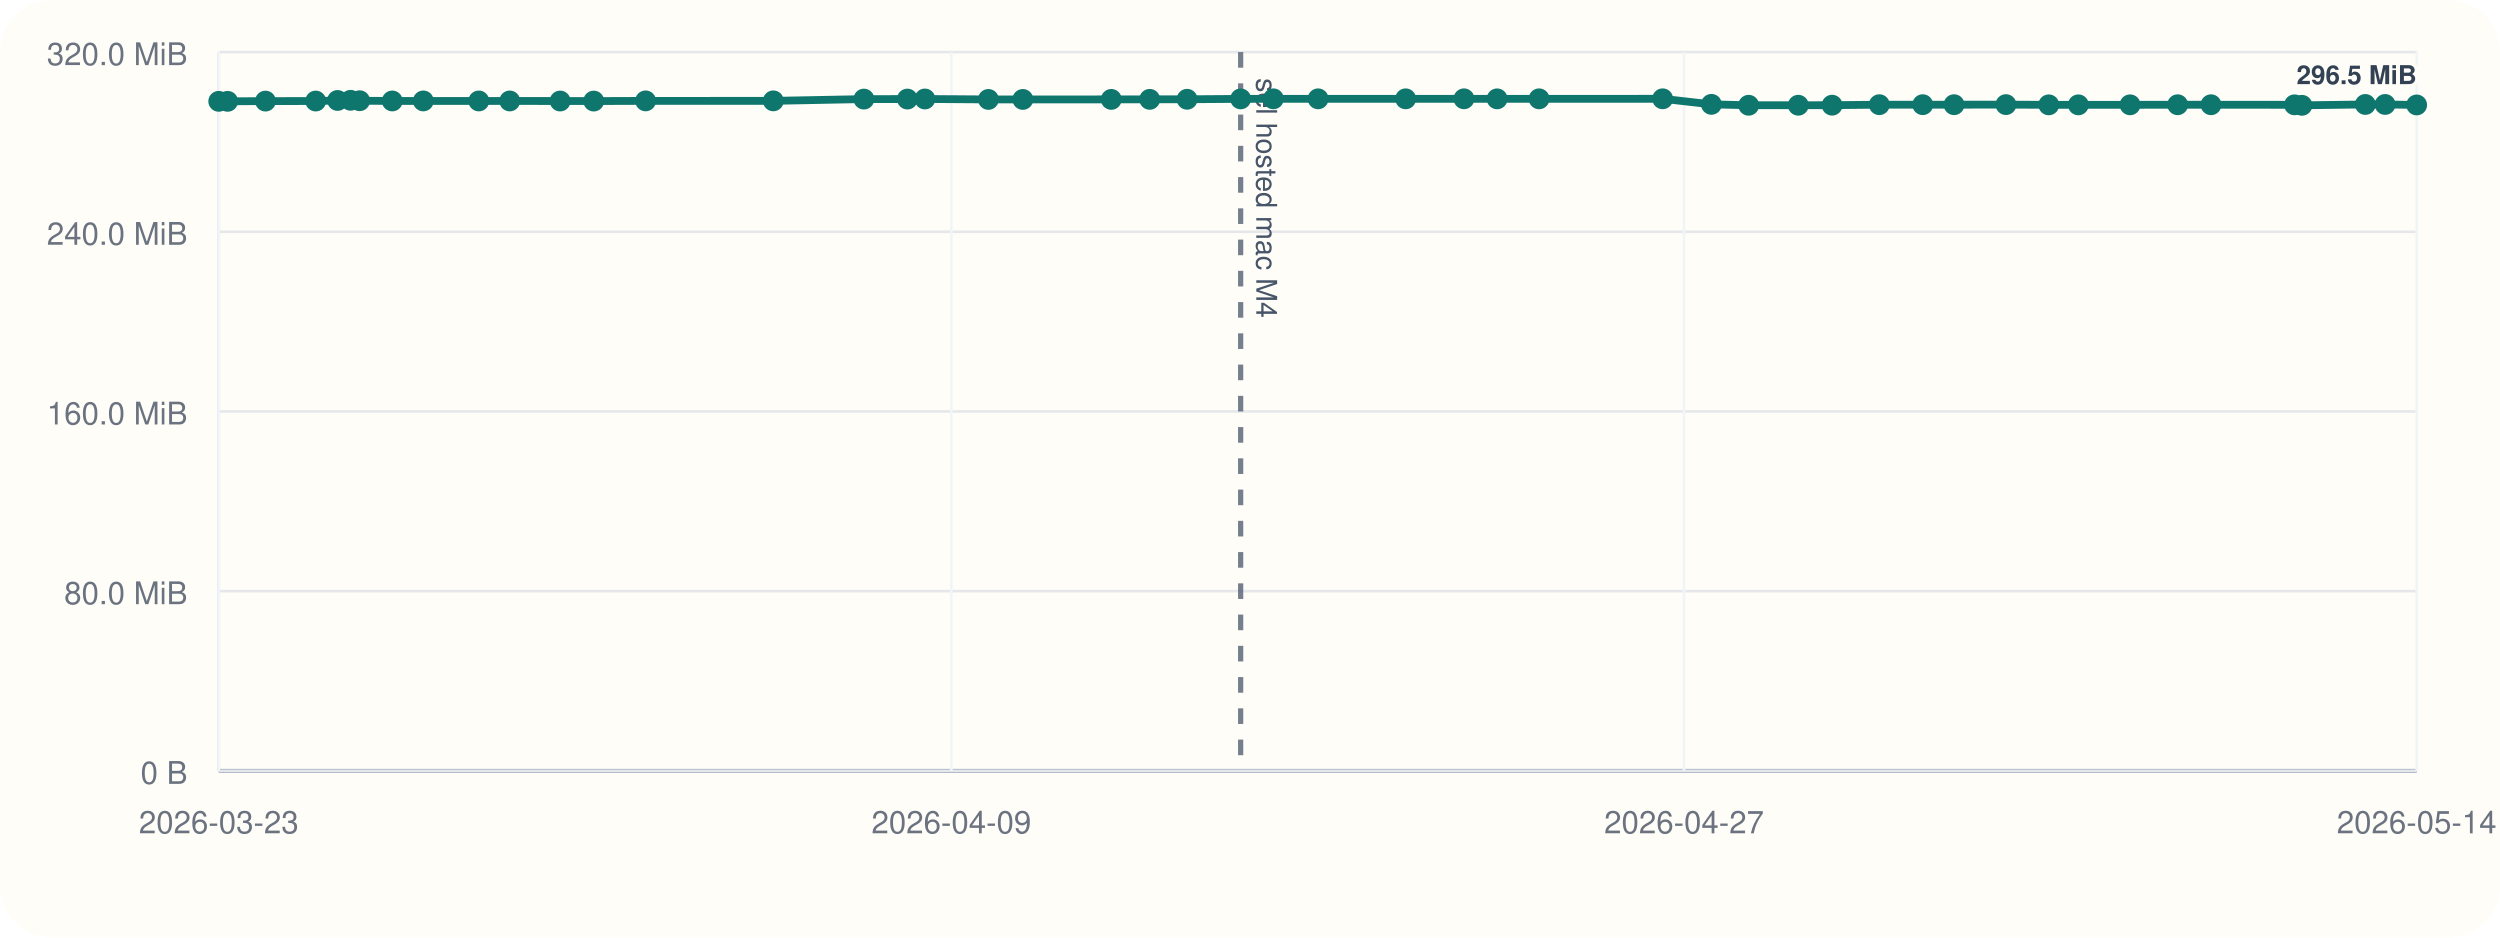
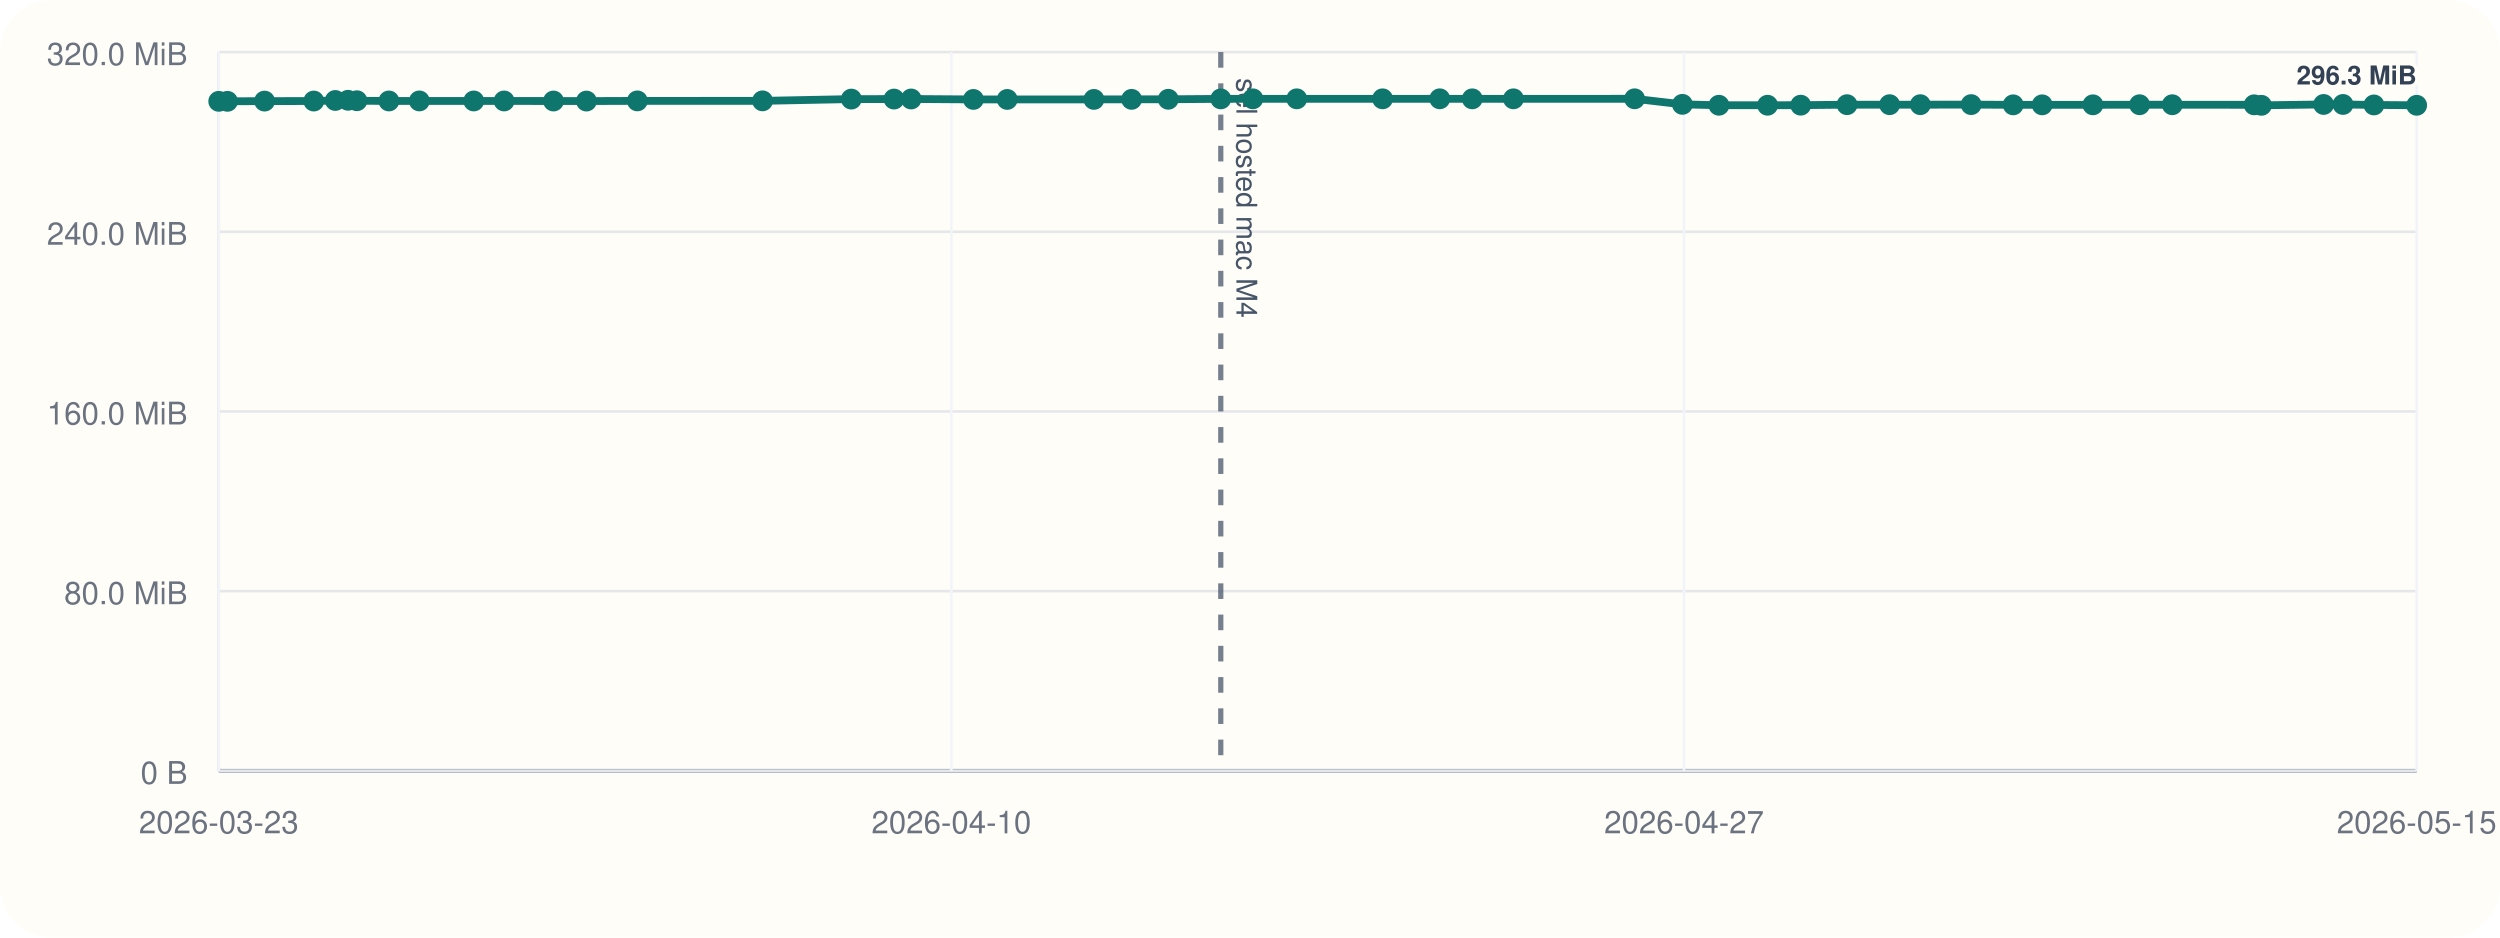
<svg xmlns="http://www.w3.org/2000/svg" viewBox="0 0 960 360">
  <rect width="960" height="360" rx="20" fill="#fffdf7" />
  <line x1="84" y1="296" x2="928" y2="296" stroke="#cbd5e1" stroke-width="1" />
  <line x1="84" y1="20" x2="84" y2="296" stroke="#cbd5e1" stroke-width="1" />
  <line x1="84" y1="296.00" x2="928" y2="296.00" stroke="#94a3b8" stroke-width="1.5" />
  <line x1="84" y1="296.00" x2="928" y2="296.00" stroke="#e5e7eb" stroke-width="1" />
  <text x="72" y="301.00" text-anchor="end" font-size="12" font-family="Helvetica, Arial, sans-serif" fill="#6b7280">0 B</text>
  <line x1="84" y1="227.00" x2="928" y2="227.00" stroke="#e5e7eb" stroke-width="1" />
  <text x="72" y="232.00" text-anchor="end" font-size="12" font-family="Helvetica, Arial, sans-serif" fill="#6b7280">80.0 MiB</text>
  <line x1="84" y1="158.00" x2="928" y2="158.00" stroke="#e5e7eb" stroke-width="1" />
  <text x="72" y="163.00" text-anchor="end" font-size="12" font-family="Helvetica, Arial, sans-serif" fill="#6b7280">160.0 MiB</text>
  <line x1="84" y1="89.00" x2="928" y2="89.00" stroke="#e5e7eb" stroke-width="1" />
  <text x="72" y="94.00" text-anchor="end" font-size="12" font-family="Helvetica, Arial, sans-serif" fill="#6b7280">240.0 MiB</text>
  <line x1="84" y1="20.00" x2="928" y2="20.00" stroke="#e5e7eb" stroke-width="1" />
  <text x="72" y="25.00" text-anchor="end" font-size="12" font-family="Helvetica, Arial, sans-serif" fill="#6b7280">320.0 MiB</text>
  <line x1="84.00" y1="20" x2="84.00" y2="296" stroke="#f1f5f9" stroke-width="1" />
  <text x="84.00" y="320" text-anchor="middle" font-size="12" font-family="Helvetica, Arial, sans-serif" fill="#6b7280">2026-03-23</text>
  <line x1="365.33" y1="20" x2="365.33" y2="296" stroke="#f1f5f9" stroke-width="1" />
-   <text x="365.33" y="320" text-anchor="middle" font-size="12" font-family="Helvetica, Arial, sans-serif" fill="#6b7280">2026-04-09</text>
+   <text x="365.33" y="320" text-anchor="middle" font-size="12" font-family="Helvetica, Arial, sans-serif" fill="#6b7280">2026-04-10</text>
  <line x1="646.67" y1="20" x2="646.67" y2="296" stroke="#f1f5f9" stroke-width="1" />
  <text x="646.67" y="320" text-anchor="middle" font-size="12" font-family="Helvetica, Arial, sans-serif" fill="#6b7280">2026-04-27</text>
  <line x1="928.00" y1="20" x2="928.00" y2="296" stroke="#f1f5f9" stroke-width="1" />
-   <text x="928.00" y="320" text-anchor="middle" font-size="12" font-family="Helvetica, Arial, sans-serif" fill="#6b7280">2026-05-14</text>
-   <line x1="476.41" y1="20" x2="476.41" y2="296" stroke="#475569" stroke-width="2" stroke-dasharray="6 6" opacity="0.75" />
-   <text x="482.41" y="30" transform="rotate(90 482.41 30)" font-size="11" font-family="Helvetica, Arial, sans-serif" fill="#475569">sel hosted mac M4</text>
-   <polyline fill="none" stroke="#0f766e" stroke-width="3" points="84.00,38.91 87.41,38.91 101.94,38.82 121.23,38.80 129.63,38.58 134.62,38.51 138.10,38.68 150.63,38.77 162.55,38.76 183.86,38.77 195.74,38.77 215.09,38.79 227.99,38.81 247.91,38.74 296.95,38.73 331.74,38.05 348.44,38.04 355.16,38.01 379.54,38.18 392.77,38.18 426.73,38.17 441.49,38.15 455.84,38.12 476.41,37.97 488.97,37.95 506.15,37.95 539.77,37.95 562.16,37.94 574.89,37.96 591.01,37.95 638.46,37.94 657.18,40.07 671.49,40.42 690.54,40.41 703.53,40.39 721.66,40.20 738.33,40.20 750.36,40.20 770.28,40.17 786.73,40.26 798.09,40.26 817.95,40.25 836.22,40.22 849.03,40.22 881.10,40.25 883.94,40.44 908.29,40.11 915.88,40.11 928.00,40.30" />
+   <text x="928.00" y="320" text-anchor="middle" font-size="12" font-family="Helvetica, Arial, sans-serif" fill="#6b7280">2026-05-15</text>
+   <line x1="468.78" y1="20" x2="468.78" y2="296" stroke="#475569" stroke-width="2" stroke-dasharray="6 6" opacity="0.75" />
+   <text x="474.78" y="30" transform="rotate(90 474.78 30)" font-size="11" font-family="Helvetica, Arial, sans-serif" fill="#475569">sel hosted mac M4</text>
+   <polyline fill="none" stroke="#0f766e" stroke-width="3" points="84.00,38.91 87.35,38.91 101.59,38.82 120.50,38.80 128.75,38.58 133.64,38.51 137.05,38.68 149.34,38.77 161.03,38.76 181.92,38.77 193.57,38.77 212.54,38.79 225.19,38.81 244.73,38.74 292.81,38.73 326.92,38.05 343.30,38.04 349.88,38.01 373.79,38.18 386.77,38.18 420.06,38.17 434.54,38.15 448.61,38.12 468.78,37.97 481.10,37.95 497.95,37.95 530.91,37.95 552.87,37.94 565.35,37.96 581.16,37.95 627.69,37.94 646.04,40.07 660.07,40.42 678.75,40.41 691.48,40.39 709.26,40.20 725.61,40.20 737.41,40.20 756.93,40.17 773.07,40.26 784.20,40.26 803.68,40.25 821.60,40.22 834.16,40.22 865.60,40.25 868.39,40.44 892.27,40.11 899.71,40.11 911.59,40.30 928.00,40.43" />
  <circle cx="84.00" cy="38.91" r="4" fill="#0f766e" />
-   <circle cx="87.41" cy="38.91" r="4" fill="#0f766e" />
-   <circle cx="101.94" cy="38.82" r="4" fill="#0f766e" />
-   <circle cx="121.23" cy="38.80" r="4" fill="#0f766e" />
-   <circle cx="129.63" cy="38.58" r="4" fill="#0f766e" />
-   <circle cx="134.62" cy="38.51" r="4" fill="#0f766e" />
-   <circle cx="138.10" cy="38.68" r="4" fill="#0f766e" />
-   <circle cx="150.63" cy="38.77" r="4" fill="#0f766e" />
-   <circle cx="162.55" cy="38.76" r="4" fill="#0f766e" />
-   <circle cx="183.86" cy="38.77" r="4" fill="#0f766e" />
-   <circle cx="195.74" cy="38.77" r="4" fill="#0f766e" />
-   <circle cx="215.09" cy="38.79" r="4" fill="#0f766e" />
-   <circle cx="227.99" cy="38.81" r="4" fill="#0f766e" />
-   <circle cx="247.91" cy="38.74" r="4" fill="#0f766e" />
-   <circle cx="296.95" cy="38.73" r="4" fill="#0f766e" />
-   <circle cx="331.74" cy="38.05" r="4" fill="#0f766e" />
-   <circle cx="348.44" cy="38.04" r="4" fill="#0f766e" />
-   <circle cx="355.16" cy="38.01" r="4" fill="#0f766e" />
-   <circle cx="379.54" cy="38.18" r="4" fill="#0f766e" />
-   <circle cx="392.77" cy="38.18" r="4" fill="#0f766e" />
-   <circle cx="426.73" cy="38.17" r="4" fill="#0f766e" />
-   <circle cx="441.49" cy="38.15" r="4" fill="#0f766e" />
-   <circle cx="455.84" cy="38.12" r="4" fill="#0f766e" />
-   <circle cx="476.41" cy="37.97" r="4" fill="#0f766e" />
-   <circle cx="488.97" cy="37.95" r="4" fill="#0f766e" />
-   <circle cx="506.15" cy="37.95" r="4" fill="#0f766e" />
-   <circle cx="539.77" cy="37.95" r="4" fill="#0f766e" />
-   <circle cx="562.16" cy="37.94" r="4" fill="#0f766e" />
-   <circle cx="574.89" cy="37.96" r="4" fill="#0f766e" />
-   <circle cx="591.01" cy="37.95" r="4" fill="#0f766e" />
-   <circle cx="638.46" cy="37.94" r="4" fill="#0f766e" />
-   <circle cx="657.18" cy="40.07" r="4" fill="#0f766e" />
-   <circle cx="671.49" cy="40.42" r="4" fill="#0f766e" />
-   <circle cx="690.54" cy="40.41" r="4" fill="#0f766e" />
-   <circle cx="703.53" cy="40.39" r="4" fill="#0f766e" />
-   <circle cx="721.66" cy="40.20" r="4" fill="#0f766e" />
-   <circle cx="738.33" cy="40.20" r="4" fill="#0f766e" />
-   <circle cx="750.36" cy="40.20" r="4" fill="#0f766e" />
-   <circle cx="770.28" cy="40.17" r="4" fill="#0f766e" />
-   <circle cx="786.73" cy="40.26" r="4" fill="#0f766e" />
-   <circle cx="798.09" cy="40.26" r="4" fill="#0f766e" />
-   <circle cx="817.95" cy="40.25" r="4" fill="#0f766e" />
-   <circle cx="836.22" cy="40.22" r="4" fill="#0f766e" />
-   <circle cx="849.03" cy="40.22" r="4" fill="#0f766e" />
-   <circle cx="881.10" cy="40.25" r="4" fill="#0f766e" />
-   <circle cx="883.94" cy="40.44" r="4" fill="#0f766e" />
-   <circle cx="908.29" cy="40.11" r="4" fill="#0f766e" />
-   <circle cx="915.88" cy="40.11" r="4" fill="#0f766e" />
-   <circle cx="928.00" cy="40.30" r="4" fill="#0f766e" />
-   <text x="928.00" y="32.30" text-anchor="end" font-size="10" font-family="Helvetica, Arial, sans-serif" font-weight="600" paint-order="stroke" stroke="#fffdf7" stroke-width="3" stroke-linejoin="round" fill="#334155">296.5 MiB</text>
+   <circle cx="87.35" cy="38.91" r="4" fill="#0f766e" />
+   <circle cx="101.59" cy="38.82" r="4" fill="#0f766e" />
+   <circle cx="120.50" cy="38.80" r="4" fill="#0f766e" />
+   <circle cx="128.75" cy="38.58" r="4" fill="#0f766e" />
+   <circle cx="133.64" cy="38.51" r="4" fill="#0f766e" />
+   <circle cx="137.05" cy="38.68" r="4" fill="#0f766e" />
+   <circle cx="149.34" cy="38.77" r="4" fill="#0f766e" />
+   <circle cx="161.03" cy="38.76" r="4" fill="#0f766e" />
+   <circle cx="181.92" cy="38.77" r="4" fill="#0f766e" />
+   <circle cx="193.57" cy="38.77" r="4" fill="#0f766e" />
+   <circle cx="212.54" cy="38.79" r="4" fill="#0f766e" />
+   <circle cx="225.19" cy="38.81" r="4" fill="#0f766e" />
+   <circle cx="244.73" cy="38.74" r="4" fill="#0f766e" />
+   <circle cx="292.81" cy="38.73" r="4" fill="#0f766e" />
+   <circle cx="326.92" cy="38.05" r="4" fill="#0f766e" />
+   <circle cx="343.30" cy="38.04" r="4" fill="#0f766e" />
+   <circle cx="349.88" cy="38.01" r="4" fill="#0f766e" />
+   <circle cx="373.79" cy="38.18" r="4" fill="#0f766e" />
+   <circle cx="386.77" cy="38.18" r="4" fill="#0f766e" />
+   <circle cx="420.06" cy="38.17" r="4" fill="#0f766e" />
+   <circle cx="434.54" cy="38.15" r="4" fill="#0f766e" />
+   <circle cx="448.61" cy="38.12" r="4" fill="#0f766e" />
+   <circle cx="468.78" cy="37.97" r="4" fill="#0f766e" />
+   <circle cx="481.10" cy="37.95" r="4" fill="#0f766e" />
+   <circle cx="497.95" cy="37.95" r="4" fill="#0f766e" />
+   <circle cx="530.91" cy="37.95" r="4" fill="#0f766e" />
+   <circle cx="552.87" cy="37.94" r="4" fill="#0f766e" />
+   <circle cx="565.35" cy="37.96" r="4" fill="#0f766e" />
+   <circle cx="581.16" cy="37.95" r="4" fill="#0f766e" />
+   <circle cx="627.69" cy="37.94" r="4" fill="#0f766e" />
+   <circle cx="646.04" cy="40.07" r="4" fill="#0f766e" />
+   <circle cx="660.07" cy="40.42" r="4" fill="#0f766e" />
+   <circle cx="678.75" cy="40.41" r="4" fill="#0f766e" />
+   <circle cx="691.48" cy="40.39" r="4" fill="#0f766e" />
+   <circle cx="709.26" cy="40.20" r="4" fill="#0f766e" />
+   <circle cx="725.61" cy="40.20" r="4" fill="#0f766e" />
+   <circle cx="737.41" cy="40.20" r="4" fill="#0f766e" />
+   <circle cx="756.93" cy="40.17" r="4" fill="#0f766e" />
+   <circle cx="773.07" cy="40.26" r="4" fill="#0f766e" />
+   <circle cx="784.20" cy="40.26" r="4" fill="#0f766e" />
+   <circle cx="803.68" cy="40.25" r="4" fill="#0f766e" />
+   <circle cx="821.60" cy="40.22" r="4" fill="#0f766e" />
+   <circle cx="834.16" cy="40.22" r="4" fill="#0f766e" />
+   <circle cx="865.60" cy="40.25" r="4" fill="#0f766e" />
+   <circle cx="868.39" cy="40.44" r="4" fill="#0f766e" />
+   <circle cx="892.27" cy="40.11" r="4" fill="#0f766e" />
+   <circle cx="899.71" cy="40.11" r="4" fill="#0f766e" />
+   <circle cx="911.59" cy="40.30" r="4" fill="#0f766e" />
+   <circle cx="928.00" cy="40.43" r="4" fill="#0f766e" />
+   <text x="928.00" y="32.43" text-anchor="end" font-size="10" font-family="Helvetica, Arial, sans-serif" font-weight="600" paint-order="stroke" stroke="#fffdf7" stroke-width="3" stroke-linejoin="round" fill="#334155">296.3 MiB</text>
</svg>
